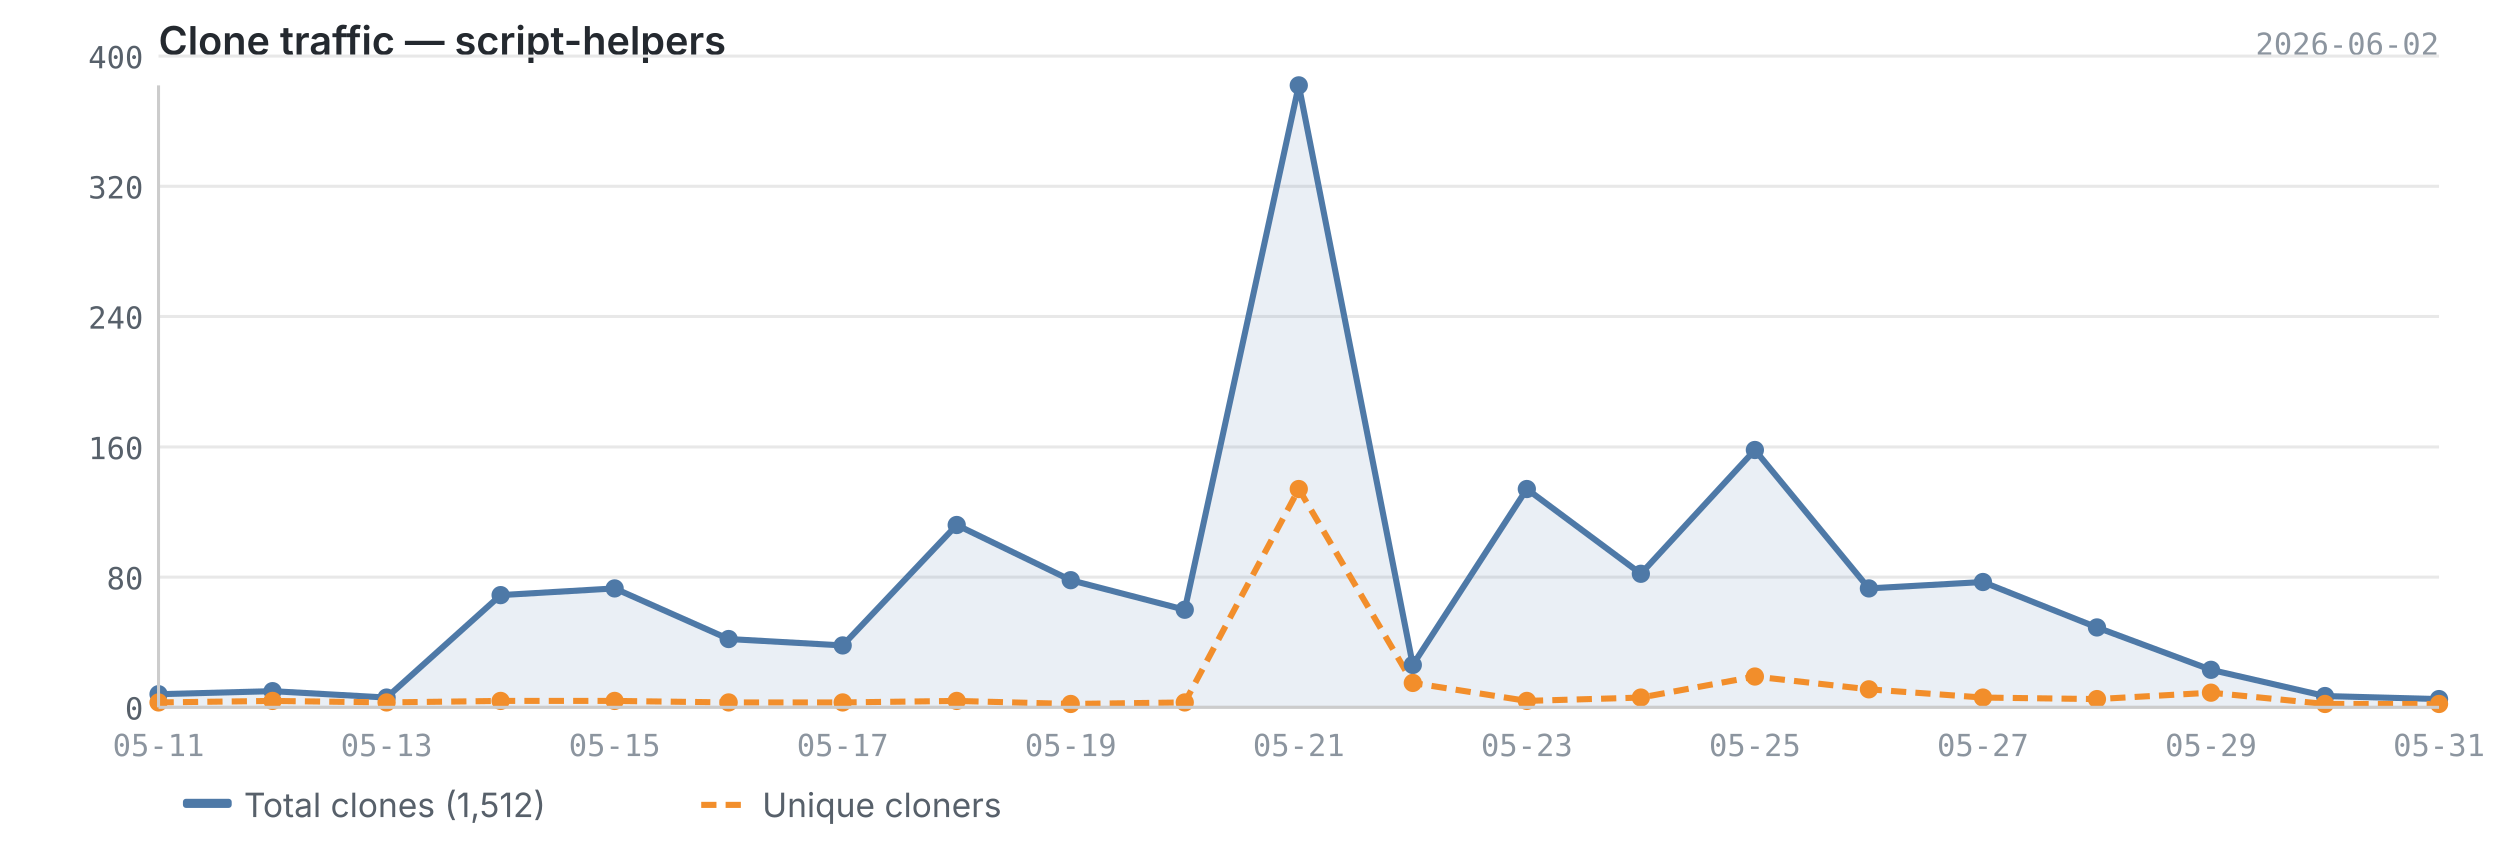
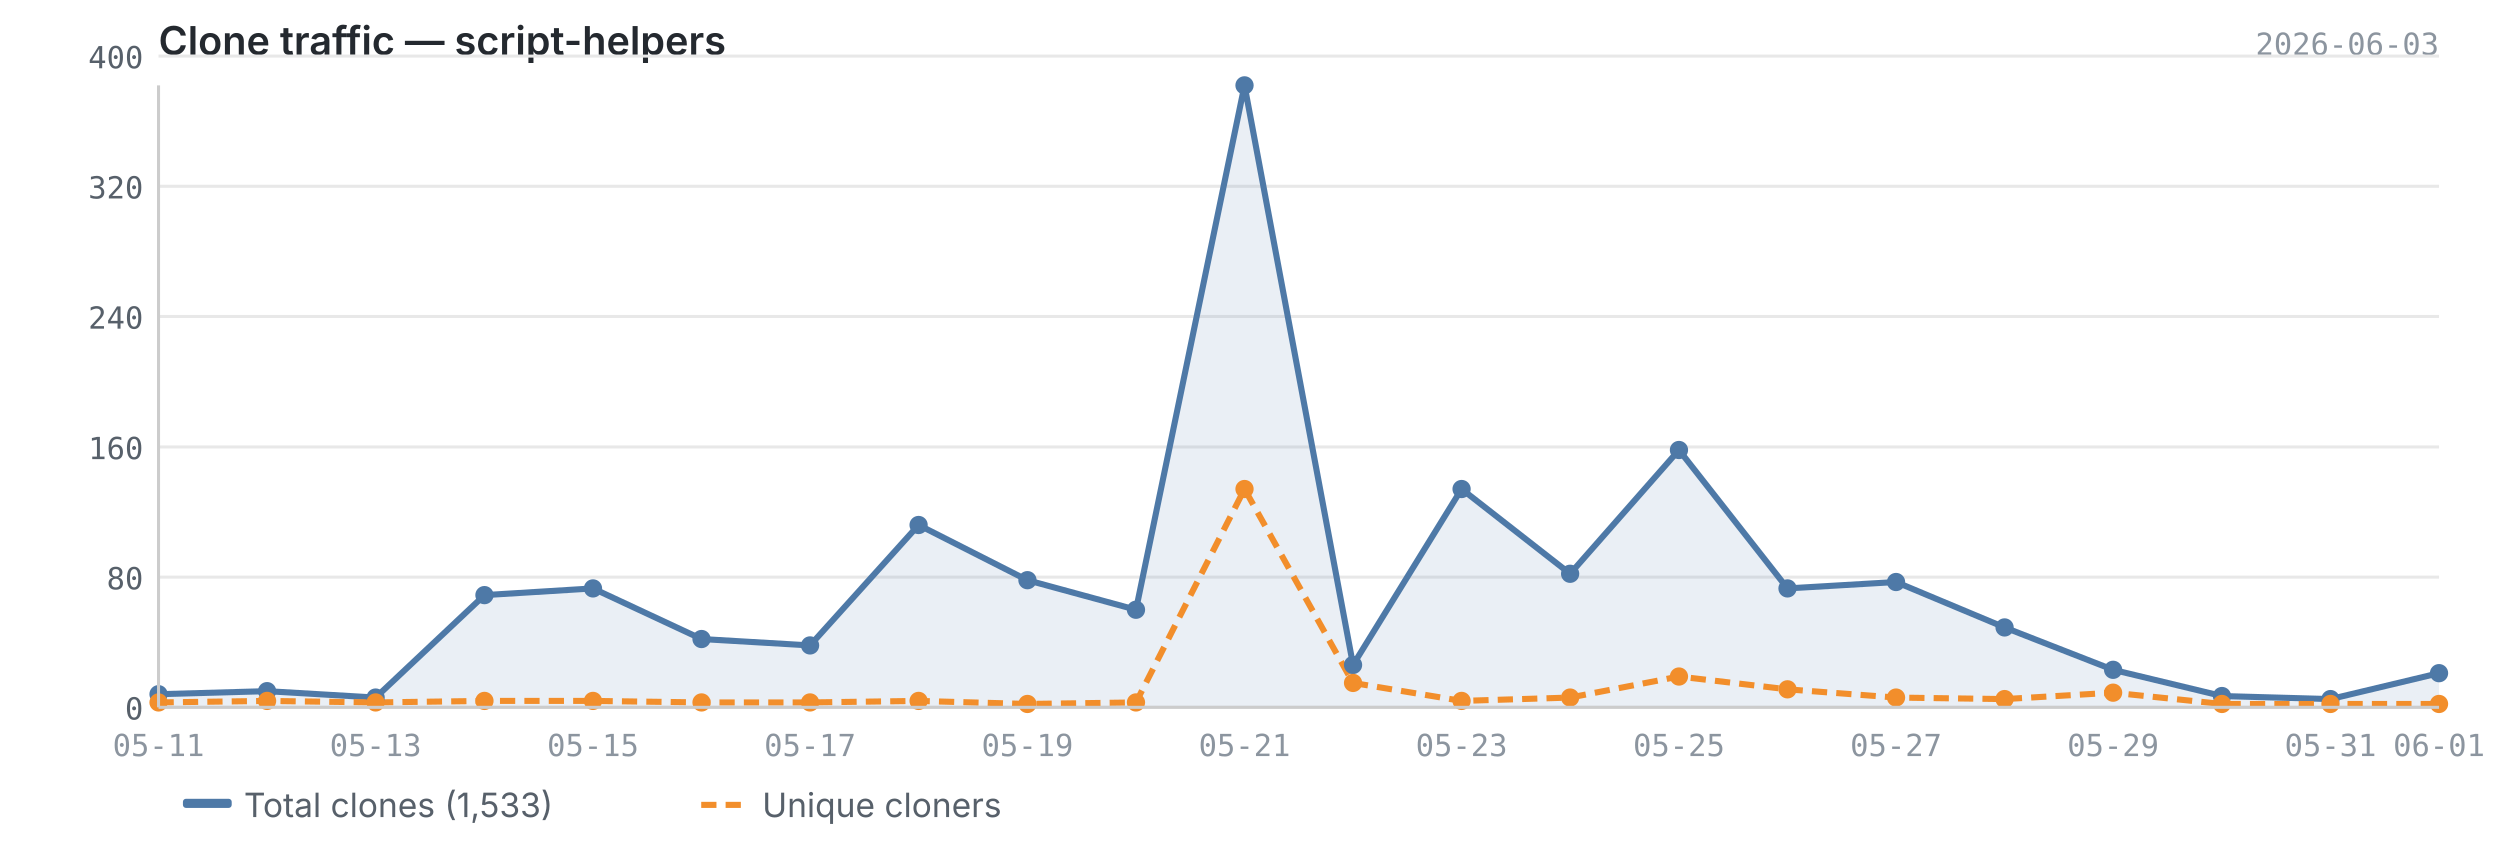
<svg xmlns="http://www.w3.org/2000/svg" viewBox="0 0 820 280" width="820" height="280">
  <text x="52" y="18" font-size="13" font-weight="600" fill="#24292f" font-family="-apple-system, BlinkMacSystemFont, 'Segoe UI', sans-serif">Clone traffic — script-helpers</text>
-   <text x="800" y="18" font-size="10" fill="#8c959f" font-family="ui-monospace, SFMono-Regular, 'SF Mono', Menlo, monospace" text-anchor="end">2026-06-02</text>
+   <text x="800" y="18" font-size="10" fill="#8c959f" font-family="ui-monospace, SFMono-Regular, 'SF Mono', Menlo, monospace" text-anchor="end">2026-06-03</text>
  <line x1="52" y1="232.0" x2="800" y2="232.0" stroke="#e8e8e8" stroke-width="1" />
  <line x1="52" y1="189.3" x2="800" y2="189.3" stroke="#e8e8e8" stroke-width="1" />
  <line x1="52" y1="146.6" x2="800" y2="146.6" stroke="#e8e8e8" stroke-width="1" />
  <line x1="52" y1="103.8" x2="800" y2="103.8" stroke="#e8e8e8" stroke-width="1" />
  <line x1="52" y1="61.1" x2="800" y2="61.1" stroke="#e8e8e8" stroke-width="1" />
  <line x1="52" y1="18.4" x2="800" y2="18.4" stroke="#e8e8e8" stroke-width="1" />
-   <path d="M52.0,227.7 L52.0,227.7 L89.4,226.7 L126.8,228.8 L164.2,195.2 L201.6,193.0 L239.0,209.6 L276.4,211.7 L313.8,172.2 L351.2,190.3 L388.6,200.0 L426.0,28.0 L463.4,218.1 L500.8,160.4 L538.2,188.2 L575.6,147.6 L613.0,193.0 L650.4,190.9 L687.8,205.8 L725.2,219.7 L762.6,228.3 L800.0,229.3 L800.0,232.0 L52.0,232.0Z" fill="#4e79a7" opacity="0.12" />
-   <polyline points="52.0,227.7 89.4,226.7 126.8,228.8 164.2,195.2 201.6,193.0 239.0,209.6 276.4,211.7 313.8,172.2 351.2,190.3 388.6,200.0 426.0,28.0 463.4,218.1 500.8,160.4 538.2,188.2 575.6,147.6 613.0,193.0 650.4,190.9 687.8,205.8 725.2,219.7 762.6,228.3 800.0,229.3" fill="none" stroke="#4e79a7" stroke-width="2" stroke-linejoin="round" />
-   <polyline points="52.0,230.4 89.4,229.9 126.8,230.4 164.2,229.9 201.6,229.9 239.0,230.4 276.4,230.4 313.8,229.9 351.2,230.9 388.6,230.4 426.0,160.4 463.4,224.0 500.8,229.9 538.2,228.8 575.6,221.9 613.0,226.1 650.4,228.8 687.8,229.3 725.2,227.2 762.6,230.9 800.0,230.9" fill="none" stroke="#f28e2b" stroke-width="2" stroke-linejoin="round" stroke-dasharray="5,3" />
+   <path d="M52.0,227.7 L52.0,227.7 L87.6,226.7 L123.2,228.8 L158.9,195.2 L194.5,193.0 L230.1,209.6 L265.7,211.7 L301.3,172.2 L337.0,190.3 L372.6,200.0 L408.2,28.0 L443.8,218.1 L479.4,160.4 L515.0,188.2 L550.7,147.6 L586.3,193.0 L621.9,190.9 L657.5,205.8 L693.1,219.7 L728.8,228.3 L764.4,229.3 L800.0,220.8 L800.0,232.0 L52.0,232.0Z" fill="#4e79a7" opacity="0.12" />
+   <polyline points="52.0,227.7 87.6,226.7 123.2,228.8 158.9,195.2 194.5,193.0 230.1,209.6 265.7,211.7 301.3,172.2 337.0,190.3 372.6,200.0 408.2,28.0 443.8,218.1 479.4,160.4 515.0,188.2 550.7,147.6 586.3,193.0 621.9,190.9 657.5,205.8 693.1,219.7 728.8,228.3 764.4,229.3 800.0,220.8" fill="none" stroke="#4e79a7" stroke-width="2" stroke-linejoin="round" />
+   <polyline points="52.0,230.4 87.6,229.9 123.2,230.4 158.9,229.9 194.5,229.9 230.1,230.4 265.7,230.4 301.3,229.9 337.0,230.9 372.6,230.4 408.2,160.4 443.8,224.0 479.4,229.9 515.0,228.8 550.7,221.9 586.3,226.1 621.9,228.8 657.5,229.3 693.1,227.2 728.8,230.9 764.4,230.9 800.0,230.9" fill="none" stroke="#f28e2b" stroke-width="2" stroke-linejoin="round" stroke-dasharray="5,3" />
  <circle cx="52.0" cy="227.7" r="3" fill="#4e79a7" />
-   <circle cx="89.4" cy="226.7" r="3" fill="#4e79a7" />
-   <circle cx="126.8" cy="228.8" r="3" fill="#4e79a7" />
-   <circle cx="164.2" cy="195.2" r="3" fill="#4e79a7" />
-   <circle cx="201.6" cy="193.0" r="3" fill="#4e79a7" />
-   <circle cx="239.0" cy="209.6" r="3" fill="#4e79a7" />
-   <circle cx="276.4" cy="211.7" r="3" fill="#4e79a7" />
-   <circle cx="313.8" cy="172.2" r="3" fill="#4e79a7" />
-   <circle cx="351.2" cy="190.3" r="3" fill="#4e79a7" />
-   <circle cx="388.6" cy="200.0" r="3" fill="#4e79a7" />
-   <circle cx="426.0" cy="28.0" r="3" fill="#4e79a7" />
-   <circle cx="463.4" cy="218.1" r="3" fill="#4e79a7" />
-   <circle cx="500.8" cy="160.4" r="3" fill="#4e79a7" />
-   <circle cx="538.2" cy="188.2" r="3" fill="#4e79a7" />
-   <circle cx="575.6" cy="147.6" r="3" fill="#4e79a7" />
-   <circle cx="613.0" cy="193.0" r="3" fill="#4e79a7" />
-   <circle cx="650.4" cy="190.9" r="3" fill="#4e79a7" />
-   <circle cx="687.8" cy="205.8" r="3" fill="#4e79a7" />
-   <circle cx="725.2" cy="219.7" r="3" fill="#4e79a7" />
-   <circle cx="762.6" cy="228.3" r="3" fill="#4e79a7" />
-   <circle cx="800.0" cy="229.3" r="3" fill="#4e79a7" />
+   <circle cx="87.6" cy="226.7" r="3" fill="#4e79a7" />
+   <circle cx="123.2" cy="228.8" r="3" fill="#4e79a7" />
+   <circle cx="158.9" cy="195.2" r="3" fill="#4e79a7" />
+   <circle cx="194.5" cy="193.0" r="3" fill="#4e79a7" />
+   <circle cx="230.1" cy="209.6" r="3" fill="#4e79a7" />
+   <circle cx="265.7" cy="211.7" r="3" fill="#4e79a7" />
+   <circle cx="301.3" cy="172.2" r="3" fill="#4e79a7" />
+   <circle cx="337.0" cy="190.3" r="3" fill="#4e79a7" />
+   <circle cx="372.6" cy="200.0" r="3" fill="#4e79a7" />
+   <circle cx="408.2" cy="28.0" r="3" fill="#4e79a7" />
+   <circle cx="443.8" cy="218.1" r="3" fill="#4e79a7" />
+   <circle cx="479.4" cy="160.4" r="3" fill="#4e79a7" />
+   <circle cx="515.0" cy="188.2" r="3" fill="#4e79a7" />
+   <circle cx="550.7" cy="147.6" r="3" fill="#4e79a7" />
+   <circle cx="586.3" cy="193.0" r="3" fill="#4e79a7" />
+   <circle cx="621.9" cy="190.9" r="3" fill="#4e79a7" />
+   <circle cx="657.5" cy="205.8" r="3" fill="#4e79a7" />
+   <circle cx="693.1" cy="219.7" r="3" fill="#4e79a7" />
+   <circle cx="728.8" cy="228.3" r="3" fill="#4e79a7" />
+   <circle cx="764.4" cy="229.3" r="3" fill="#4e79a7" />
+   <circle cx="800.0" cy="220.8" r="3" fill="#4e79a7" />
  <circle cx="52.0" cy="230.4" r="3" fill="#f28e2b" />
-   <circle cx="89.4" cy="229.9" r="3" fill="#f28e2b" />
-   <circle cx="126.8" cy="230.4" r="3" fill="#f28e2b" />
-   <circle cx="164.2" cy="229.9" r="3" fill="#f28e2b" />
-   <circle cx="201.6" cy="229.9" r="3" fill="#f28e2b" />
-   <circle cx="239.0" cy="230.4" r="3" fill="#f28e2b" />
-   <circle cx="276.4" cy="230.4" r="3" fill="#f28e2b" />
-   <circle cx="313.8" cy="229.9" r="3" fill="#f28e2b" />
-   <circle cx="351.2" cy="230.9" r="3" fill="#f28e2b" />
-   <circle cx="388.6" cy="230.4" r="3" fill="#f28e2b" />
-   <circle cx="426.0" cy="160.4" r="3" fill="#f28e2b" />
-   <circle cx="463.4" cy="224.0" r="3" fill="#f28e2b" />
-   <circle cx="500.8" cy="229.9" r="3" fill="#f28e2b" />
-   <circle cx="538.2" cy="228.8" r="3" fill="#f28e2b" />
-   <circle cx="575.6" cy="221.9" r="3" fill="#f28e2b" />
-   <circle cx="613.0" cy="226.1" r="3" fill="#f28e2b" />
-   <circle cx="650.4" cy="228.8" r="3" fill="#f28e2b" />
-   <circle cx="687.8" cy="229.3" r="3" fill="#f28e2b" />
-   <circle cx="725.2" cy="227.2" r="3" fill="#f28e2b" />
-   <circle cx="762.6" cy="230.9" r="3" fill="#f28e2b" />
+   <circle cx="87.6" cy="229.9" r="3" fill="#f28e2b" />
+   <circle cx="123.2" cy="230.4" r="3" fill="#f28e2b" />
+   <circle cx="158.9" cy="229.9" r="3" fill="#f28e2b" />
+   <circle cx="194.5" cy="229.9" r="3" fill="#f28e2b" />
+   <circle cx="230.1" cy="230.4" r="3" fill="#f28e2b" />
+   <circle cx="265.7" cy="230.4" r="3" fill="#f28e2b" />
+   <circle cx="301.3" cy="229.9" r="3" fill="#f28e2b" />
+   <circle cx="337.0" cy="230.9" r="3" fill="#f28e2b" />
+   <circle cx="372.6" cy="230.4" r="3" fill="#f28e2b" />
+   <circle cx="408.2" cy="160.4" r="3" fill="#f28e2b" />
+   <circle cx="443.8" cy="224.0" r="3" fill="#f28e2b" />
+   <circle cx="479.4" cy="229.9" r="3" fill="#f28e2b" />
+   <circle cx="515.0" cy="228.8" r="3" fill="#f28e2b" />
+   <circle cx="550.7" cy="221.9" r="3" fill="#f28e2b" />
+   <circle cx="586.3" cy="226.1" r="3" fill="#f28e2b" />
+   <circle cx="621.9" cy="228.8" r="3" fill="#f28e2b" />
+   <circle cx="657.5" cy="229.3" r="3" fill="#f28e2b" />
+   <circle cx="693.1" cy="227.2" r="3" fill="#f28e2b" />
+   <circle cx="728.8" cy="230.9" r="3" fill="#f28e2b" />
+   <circle cx="764.4" cy="230.9" r="3" fill="#f28e2b" />
  <circle cx="800.0" cy="230.9" r="3" fill="#f28e2b" />
  <line x1="52" y1="28" x2="52" y2="232" stroke="#cccccc" stroke-width="1" />
  <line x1="52" y1="232" x2="800" y2="232" stroke="#cccccc" stroke-width="1" />
  <text x="47" y="236.0" text-anchor="end" font-size="10" fill="#57606a" font-family="ui-monospace, SFMono-Regular, 'SF Mono', Menlo, monospace">0</text>
  <text x="47" y="193.3" text-anchor="end" font-size="10" fill="#57606a" font-family="ui-monospace, SFMono-Regular, 'SF Mono', Menlo, monospace">80</text>
  <text x="47" y="150.6" text-anchor="end" font-size="10" fill="#57606a" font-family="ui-monospace, SFMono-Regular, 'SF Mono', Menlo, monospace">160</text>
  <text x="47" y="107.8" text-anchor="end" font-size="10" fill="#57606a" font-family="ui-monospace, SFMono-Regular, 'SF Mono', Menlo, monospace">240</text>
  <text x="47" y="65.1" text-anchor="end" font-size="10" fill="#57606a" font-family="ui-monospace, SFMono-Regular, 'SF Mono', Menlo, monospace">320</text>
  <text x="47" y="22.4" text-anchor="end" font-size="10" fill="#57606a" font-family="ui-monospace, SFMono-Regular, 'SF Mono', Menlo, monospace">400</text>
  <text x="52.0" y="248" text-anchor="middle" font-size="10" fill="#8c959f" font-family="ui-monospace, SFMono-Regular, 'SF Mono', Menlo, monospace">05-11</text>
-   <text x="126.8" y="248" text-anchor="middle" font-size="10" fill="#8c959f" font-family="ui-monospace, SFMono-Regular, 'SF Mono', Menlo, monospace">05-13</text>
-   <text x="201.6" y="248" text-anchor="middle" font-size="10" fill="#8c959f" font-family="ui-monospace, SFMono-Regular, 'SF Mono', Menlo, monospace">05-15</text>
-   <text x="276.4" y="248" text-anchor="middle" font-size="10" fill="#8c959f" font-family="ui-monospace, SFMono-Regular, 'SF Mono', Menlo, monospace">05-17</text>
-   <text x="351.2" y="248" text-anchor="middle" font-size="10" fill="#8c959f" font-family="ui-monospace, SFMono-Regular, 'SF Mono', Menlo, monospace">05-19</text>
-   <text x="426.0" y="248" text-anchor="middle" font-size="10" fill="#8c959f" font-family="ui-monospace, SFMono-Regular, 'SF Mono', Menlo, monospace">05-21</text>
-   <text x="500.8" y="248" text-anchor="middle" font-size="10" fill="#8c959f" font-family="ui-monospace, SFMono-Regular, 'SF Mono', Menlo, monospace">05-23</text>
-   <text x="575.6" y="248" text-anchor="middle" font-size="10" fill="#8c959f" font-family="ui-monospace, SFMono-Regular, 'SF Mono', Menlo, monospace">05-25</text>
-   <text x="650.4" y="248" text-anchor="middle" font-size="10" fill="#8c959f" font-family="ui-monospace, SFMono-Regular, 'SF Mono', Menlo, monospace">05-27</text>
-   <text x="725.2" y="248" text-anchor="middle" font-size="10" fill="#8c959f" font-family="ui-monospace, SFMono-Regular, 'SF Mono', Menlo, monospace">05-29</text>
-   <text x="800.0" y="248" text-anchor="middle" font-size="10" fill="#8c959f" font-family="ui-monospace, SFMono-Regular, 'SF Mono', Menlo, monospace">05-31</text>
+   <text x="123.2" y="248" text-anchor="middle" font-size="10" fill="#8c959f" font-family="ui-monospace, SFMono-Regular, 'SF Mono', Menlo, monospace">05-13</text>
+   <text x="194.5" y="248" text-anchor="middle" font-size="10" fill="#8c959f" font-family="ui-monospace, SFMono-Regular, 'SF Mono', Menlo, monospace">05-15</text>
+   <text x="265.7" y="248" text-anchor="middle" font-size="10" fill="#8c959f" font-family="ui-monospace, SFMono-Regular, 'SF Mono', Menlo, monospace">05-17</text>
+   <text x="337.0" y="248" text-anchor="middle" font-size="10" fill="#8c959f" font-family="ui-monospace, SFMono-Regular, 'SF Mono', Menlo, monospace">05-19</text>
+   <text x="408.2" y="248" text-anchor="middle" font-size="10" fill="#8c959f" font-family="ui-monospace, SFMono-Regular, 'SF Mono', Menlo, monospace">05-21</text>
+   <text x="479.4" y="248" text-anchor="middle" font-size="10" fill="#8c959f" font-family="ui-monospace, SFMono-Regular, 'SF Mono', Menlo, monospace">05-23</text>
+   <text x="550.7" y="248" text-anchor="middle" font-size="10" fill="#8c959f" font-family="ui-monospace, SFMono-Regular, 'SF Mono', Menlo, monospace">05-25</text>
+   <text x="621.9" y="248" text-anchor="middle" font-size="10" fill="#8c959f" font-family="ui-monospace, SFMono-Regular, 'SF Mono', Menlo, monospace">05-27</text>
+   <text x="693.1" y="248" text-anchor="middle" font-size="10" fill="#8c959f" font-family="ui-monospace, SFMono-Regular, 'SF Mono', Menlo, monospace">05-29</text>
+   <text x="764.4" y="248" text-anchor="middle" font-size="10" fill="#8c959f" font-family="ui-monospace, SFMono-Regular, 'SF Mono', Menlo, monospace">05-31</text>
+   <text x="800.0" y="248" text-anchor="middle" font-size="10" fill="#8c959f" font-family="ui-monospace, SFMono-Regular, 'SF Mono', Menlo, monospace">06-01</text>
  <rect x="60" y="262" width="16" height="3" fill="#4e79a7" rx="1" />
-   <text x="80" y="268" font-size="11" fill="#57606a" font-family="-apple-system, BlinkMacSystemFont, 'Segoe UI', sans-serif">Total clones (1,512)</text>
+   <text x="80" y="268" font-size="11" fill="#57606a" font-family="-apple-system, BlinkMacSystemFont, 'Segoe UI', sans-serif">Total clones (1,533)</text>
  <line x1="230" y1="264" x2="246" y2="264" stroke="#f28e2b" stroke-width="2" stroke-dasharray="5,3" />
  <text x="250" y="268" font-size="11" fill="#57606a" font-family="-apple-system, BlinkMacSystemFont, 'Segoe UI', sans-serif">Unique cloners</text>
</svg>
